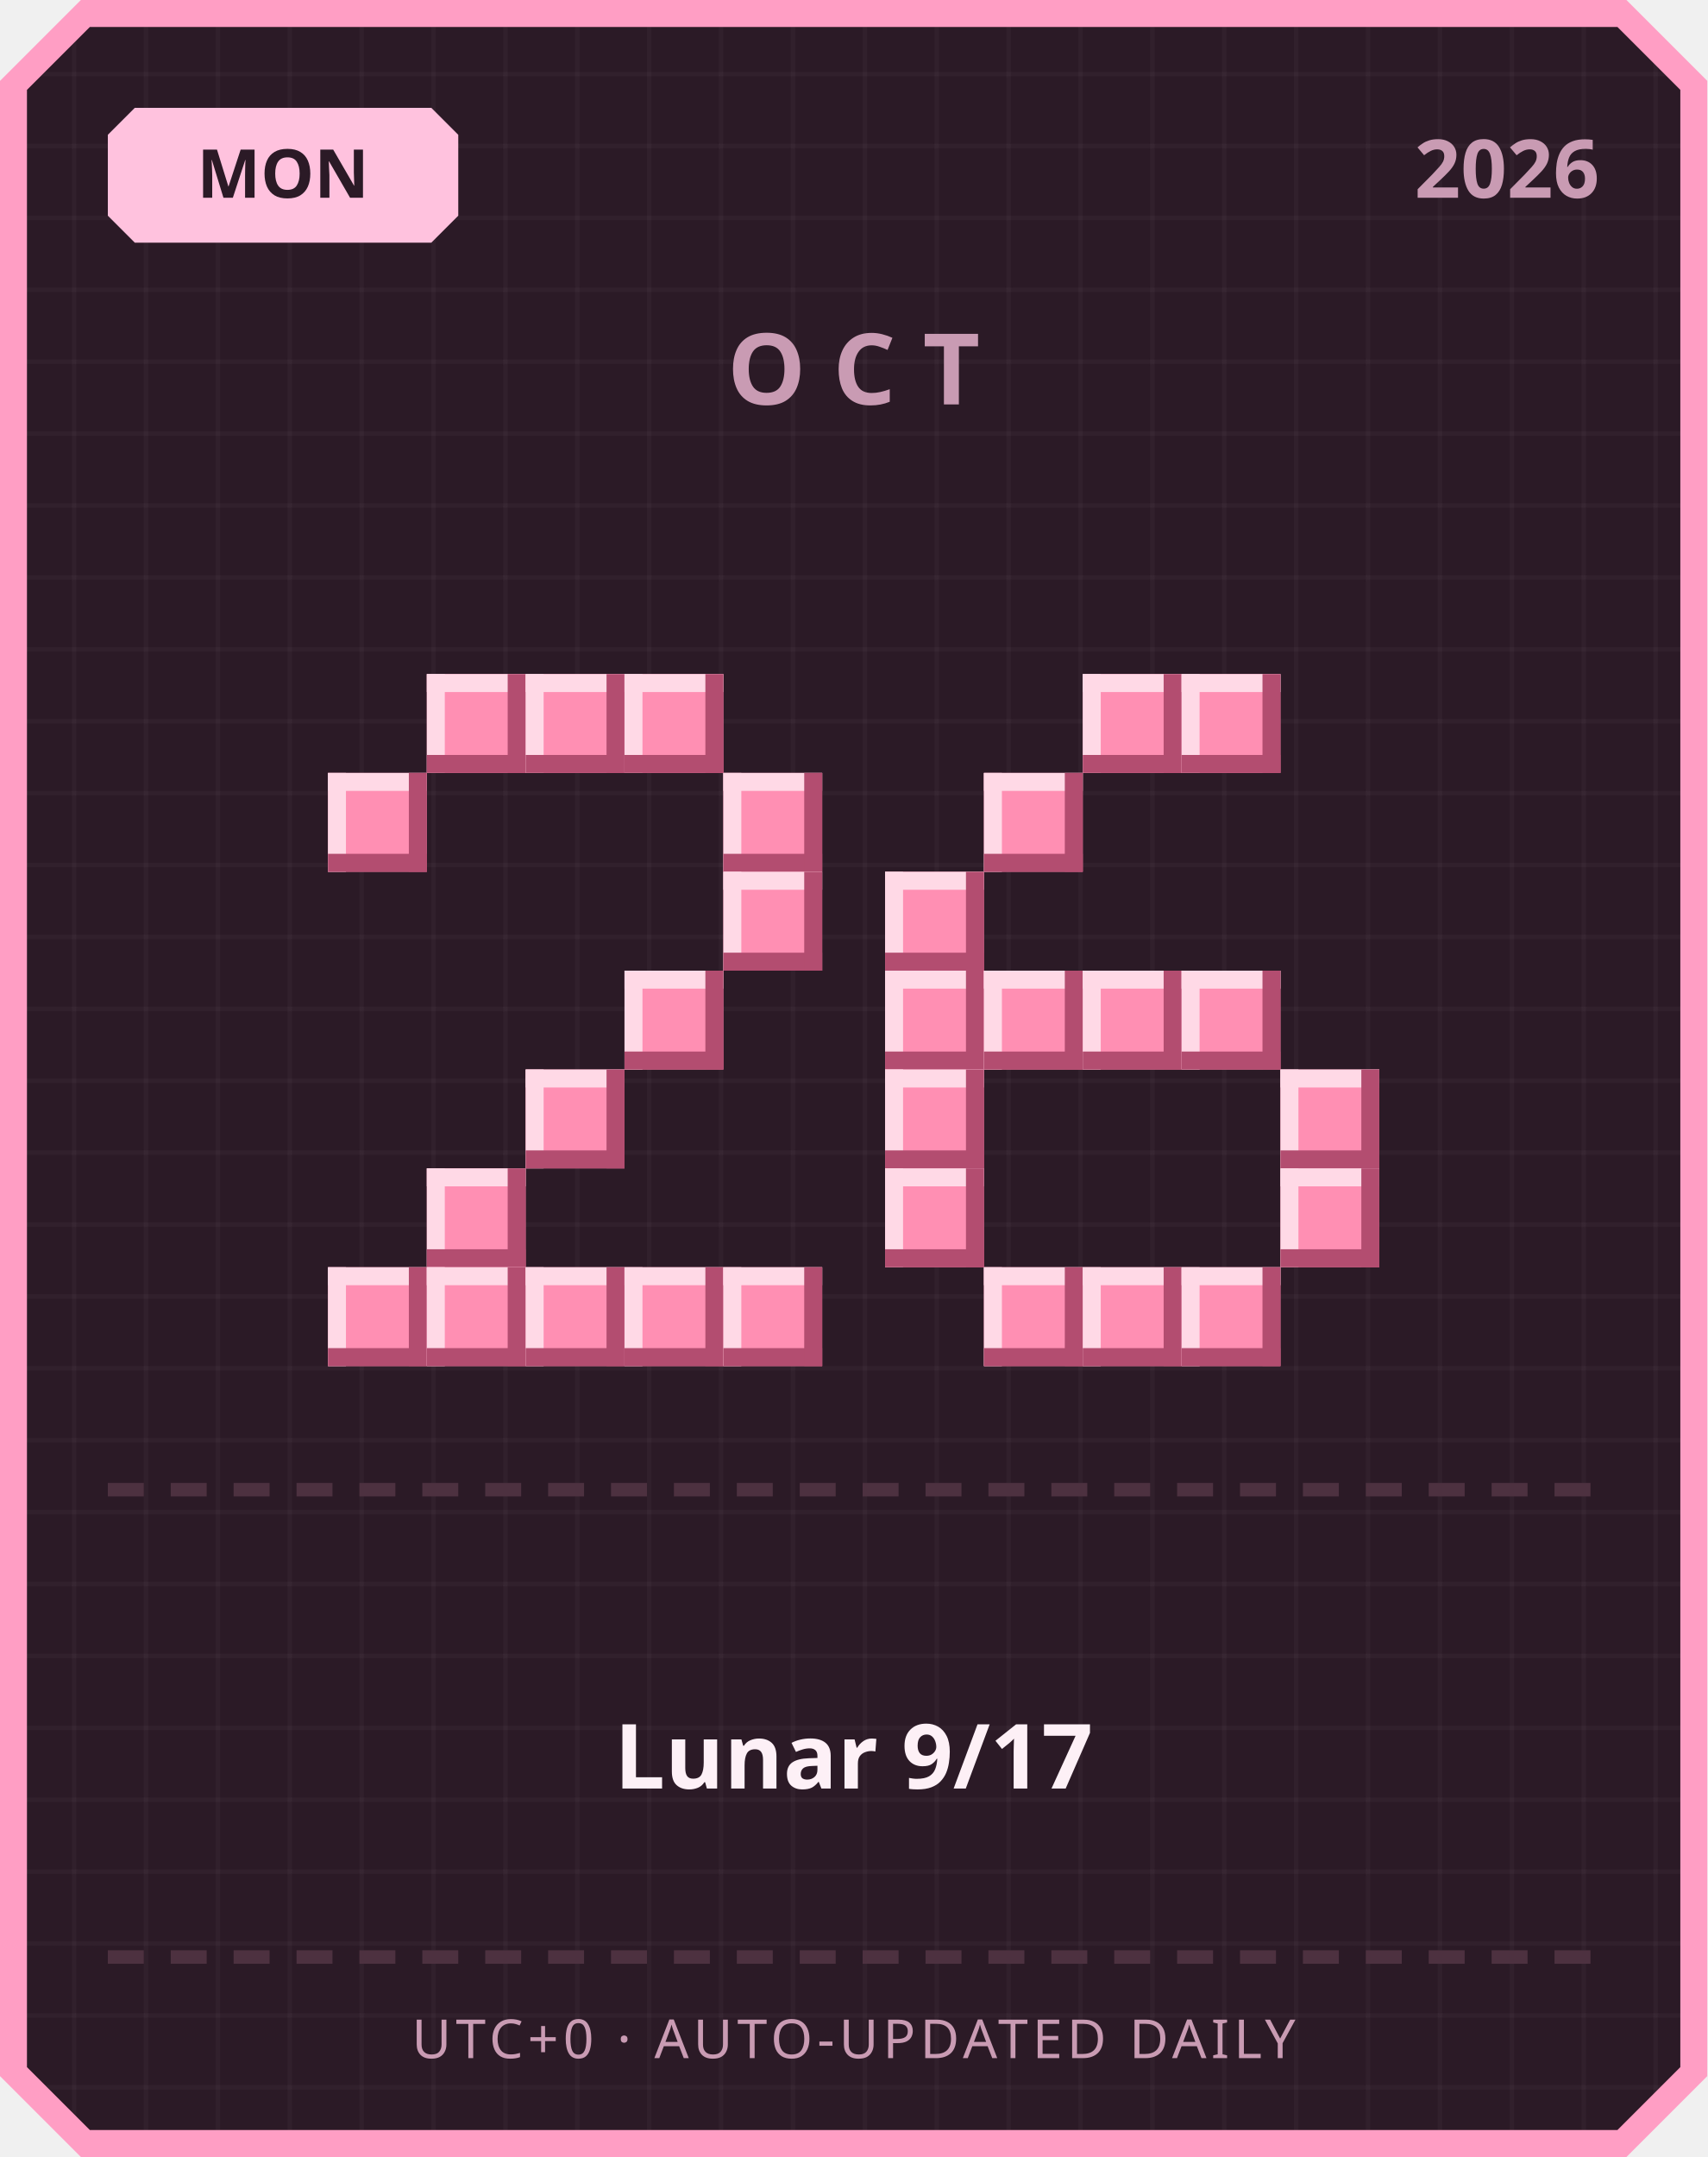
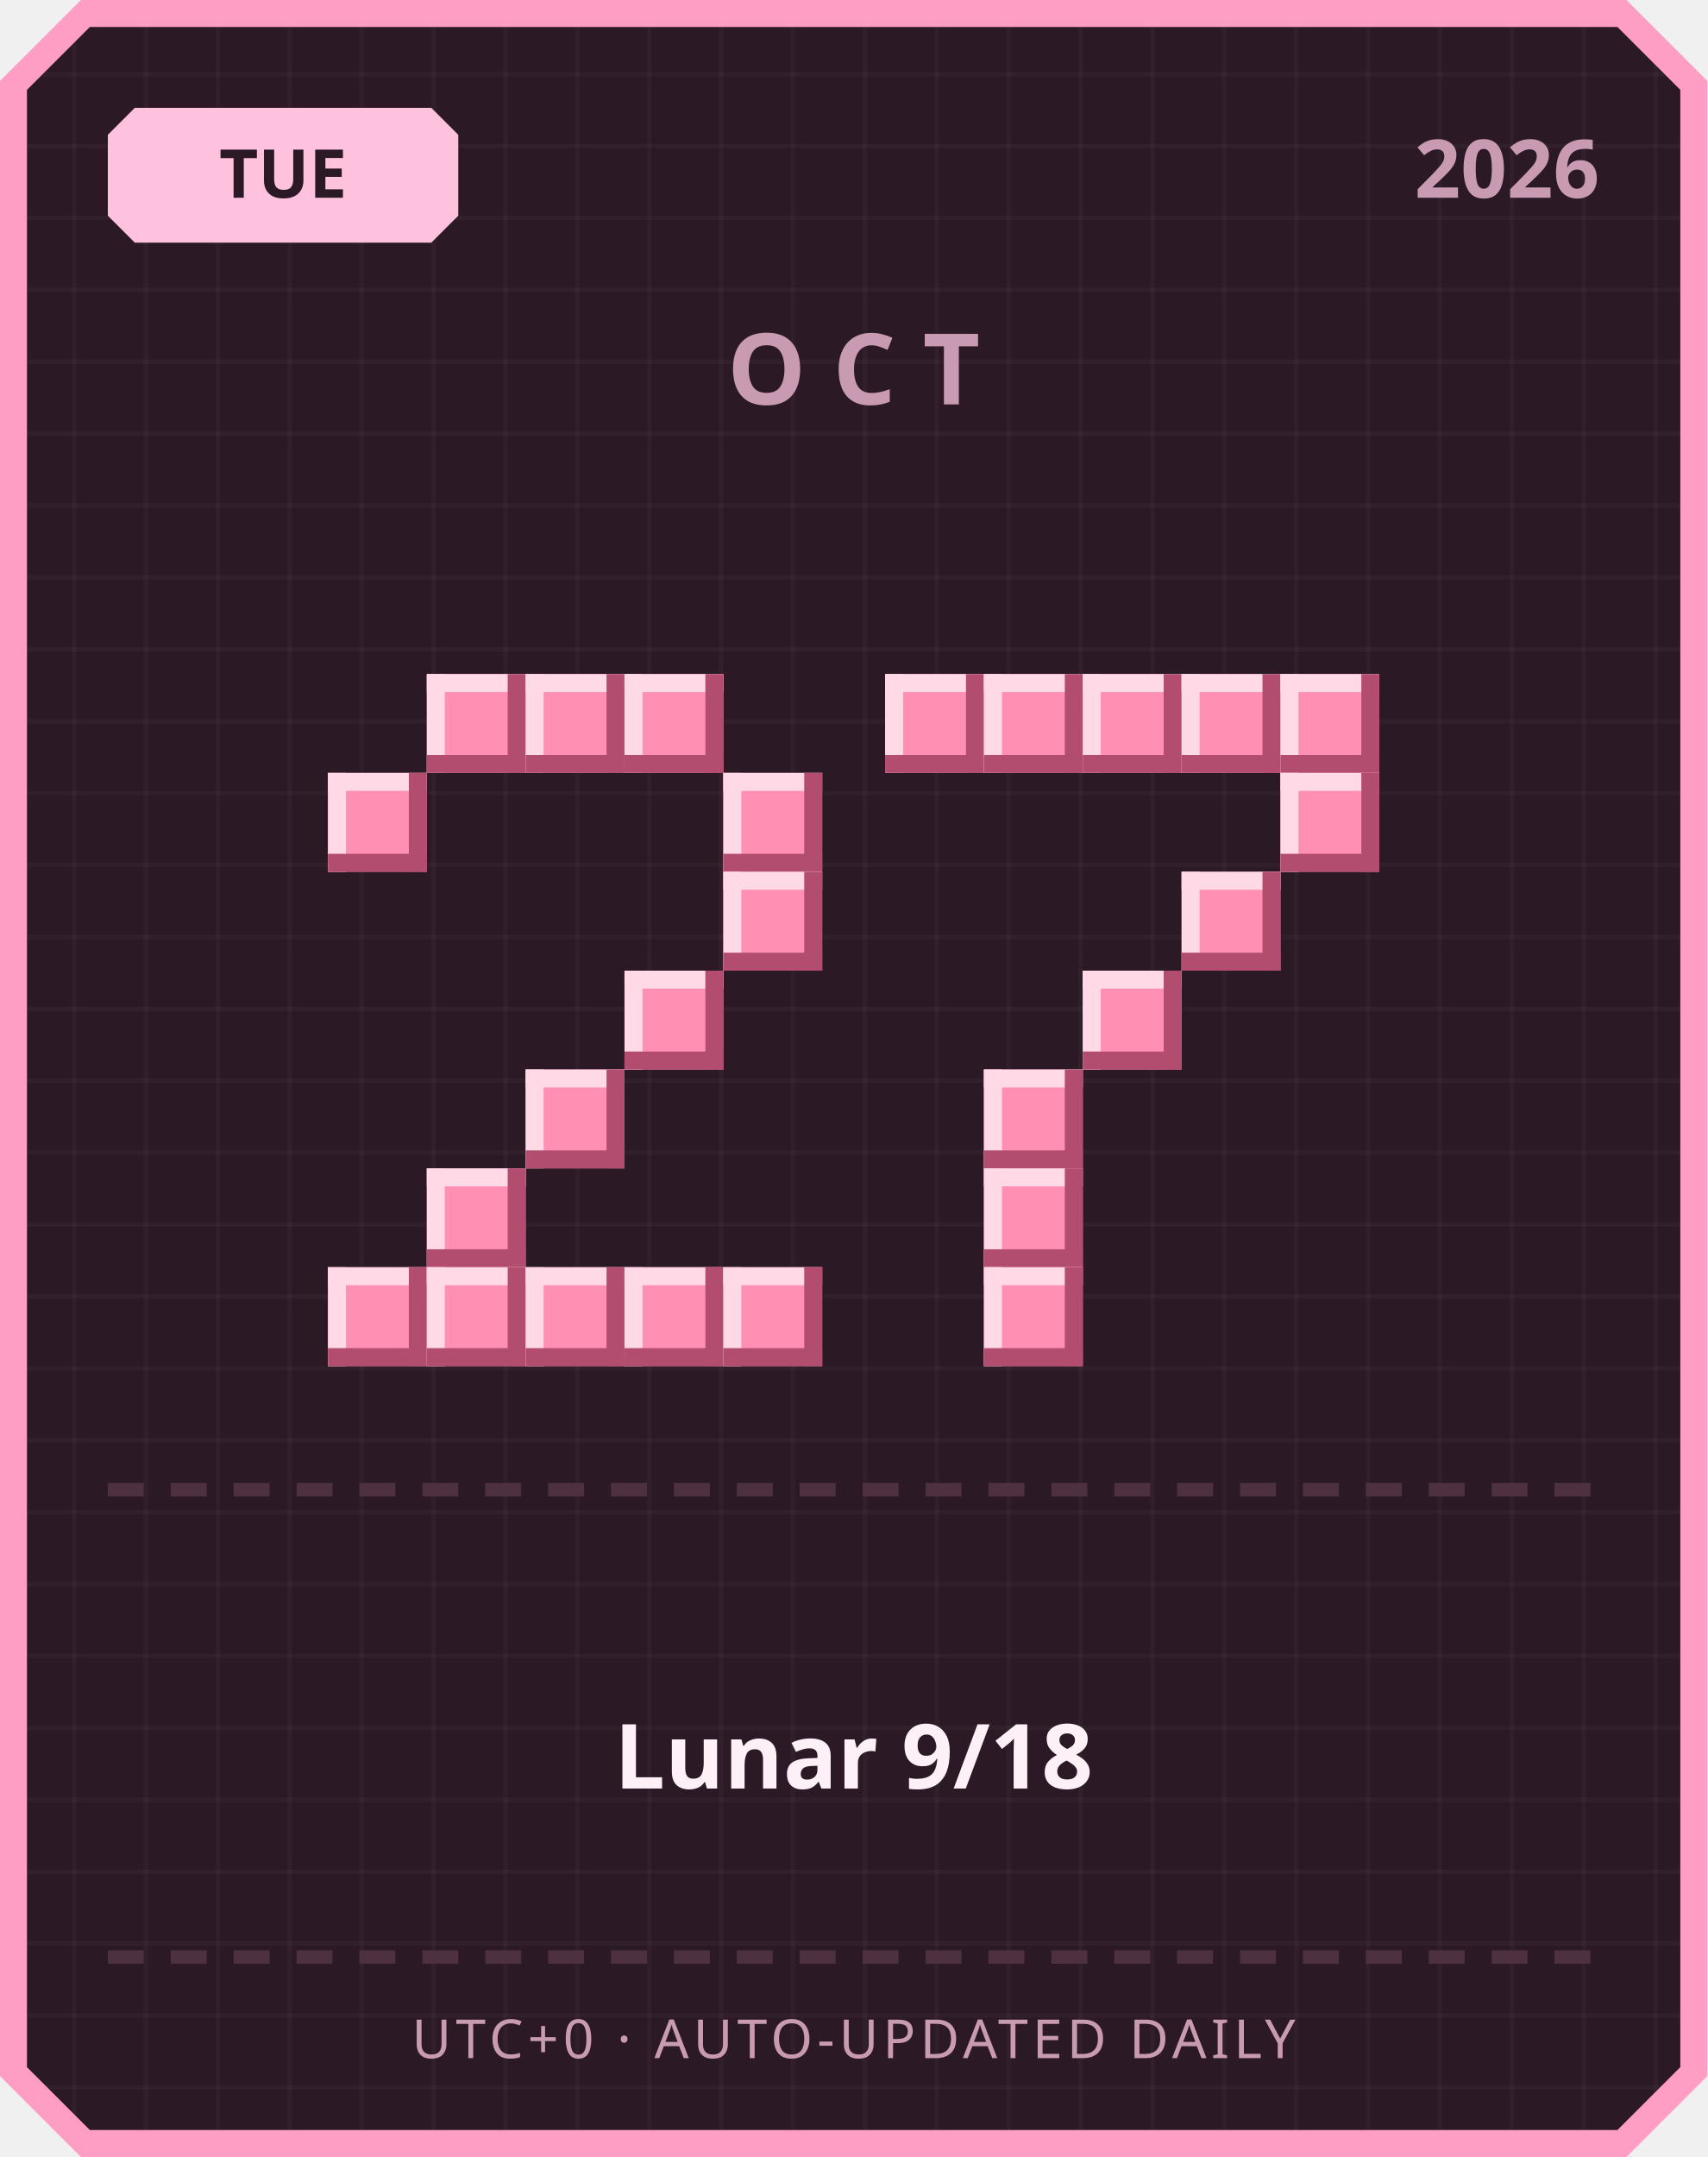
<svg xmlns="http://www.w3.org/2000/svg" width="380" height="480" viewBox="0 0 380 480">
  <defs>
    <pattern id="grid" width="16" height="16" patternUnits="userSpaceOnUse">
      <rect width="16" height="16" fill="#2b1a26" />
      <rect width="1" height="16" fill="#ffffff" opacity="0.03" />
      <rect width="16" height="1" fill="#ffffff" opacity="0.03" />
    </pattern>
  </defs>
  <path d="M 18,0 L 362,0 L 380,18 L 380,462 L 362,480 L 18,480 L 0,462 L 0,18 Z" fill="#ff9ec4" />
  <path d="M 20,6 L 360,6 L 374,20 L 374,460 L 360,474 L 20,474 L 6,460 L 6,20 Z" fill="url(#grid)" />
  <path d="M 30,24 L 96,24 L 102,30 L 102,48 L 96,54 L 30,54 L 24,48 L 24,30 Z" fill="#ffc2de" />
-   <text x="63" y="44" text-anchor="middle" font-family="'Segoe UI', sans-serif" font-size="15" font-weight="700" fill="#2b1a26">MON</text>
+   <text x="63" y="44" text-anchor="middle" font-family="'Segoe UI', sans-serif" font-size="15" font-weight="700" fill="#2b1a26">TUE</text>
  <text x="356" y="44" text-anchor="end" font-family="'Segoe UI', sans-serif" font-size="18" font-weight="700" fill="#c99bb3">2026</text>
  <text x="190" y="90" text-anchor="middle" font-family="'Segoe UI', sans-serif" font-size="22" font-weight="700" letter-spacing="6" fill="#c99bb3">OCT</text>
  <rect x="95" y="150" width="22" height="22" fill="#ff8fb3" />
  <rect x="95" y="150" width="22" height="4" fill="#ffd9e6" />
  <rect x="95" y="150" width="4" height="22" fill="#ffd9e6" />
  <rect x="95" y="168" width="22" height="4" fill="#b34d70" />
  <rect x="113" y="150" width="4" height="22" fill="#b34d70" />
  <rect x="117" y="150" width="22" height="22" fill="#ff8fb3" />
  <rect x="117" y="150" width="22" height="4" fill="#ffd9e6" />
  <rect x="117" y="150" width="4" height="22" fill="#ffd9e6" />
  <rect x="117" y="168" width="22" height="4" fill="#b34d70" />
  <rect x="135" y="150" width="4" height="22" fill="#b34d70" />
  <rect x="139" y="150" width="22" height="22" fill="#ff8fb3" />
  <rect x="139" y="150" width="22" height="4" fill="#ffd9e6" />
  <rect x="139" y="150" width="4" height="22" fill="#ffd9e6" />
  <rect x="139" y="168" width="22" height="4" fill="#b34d70" />
  <rect x="157" y="150" width="4" height="22" fill="#b34d70" />
  <rect x="73" y="172" width="22" height="22" fill="#ff8fb3" />
  <rect x="73" y="172" width="22" height="4" fill="#ffd9e6" />
  <rect x="73" y="172" width="4" height="22" fill="#ffd9e6" />
  <rect x="73" y="190" width="22" height="4" fill="#b34d70" />
  <rect x="91" y="172" width="4" height="22" fill="#b34d70" />
  <rect x="161" y="172" width="22" height="22" fill="#ff8fb3" />
  <rect x="161" y="172" width="22" height="4" fill="#ffd9e6" />
  <rect x="161" y="172" width="4" height="22" fill="#ffd9e6" />
  <rect x="161" y="190" width="22" height="4" fill="#b34d70" />
  <rect x="179" y="172" width="4" height="22" fill="#b34d70" />
  <rect x="161" y="194" width="22" height="22" fill="#ff8fb3" />
  <rect x="161" y="194" width="22" height="4" fill="#ffd9e6" />
  <rect x="161" y="194" width="4" height="22" fill="#ffd9e6" />
  <rect x="161" y="212" width="22" height="4" fill="#b34d70" />
  <rect x="179" y="194" width="4" height="22" fill="#b34d70" />
  <rect x="139" y="216" width="22" height="22" fill="#ff8fb3" />
  <rect x="139" y="216" width="22" height="4" fill="#ffd9e6" />
  <rect x="139" y="216" width="4" height="22" fill="#ffd9e6" />
  <rect x="139" y="234" width="22" height="4" fill="#b34d70" />
  <rect x="157" y="216" width="4" height="22" fill="#b34d70" />
  <rect x="117" y="238" width="22" height="22" fill="#ff8fb3" />
  <rect x="117" y="238" width="22" height="4" fill="#ffd9e6" />
  <rect x="117" y="238" width="4" height="22" fill="#ffd9e6" />
  <rect x="117" y="256" width="22" height="4" fill="#b34d70" />
  <rect x="135" y="238" width="4" height="22" fill="#b34d70" />
  <rect x="95" y="260" width="22" height="22" fill="#ff8fb3" />
  <rect x="95" y="260" width="22" height="4" fill="#ffd9e6" />
  <rect x="95" y="260" width="4" height="22" fill="#ffd9e6" />
  <rect x="95" y="278" width="22" height="4" fill="#b34d70" />
  <rect x="113" y="260" width="4" height="22" fill="#b34d70" />
  <rect x="73" y="282" width="22" height="22" fill="#ff8fb3" />
  <rect x="73" y="282" width="22" height="4" fill="#ffd9e6" />
  <rect x="73" y="282" width="4" height="22" fill="#ffd9e6" />
  <rect x="73" y="300" width="22" height="4" fill="#b34d70" />
  <rect x="91" y="282" width="4" height="22" fill="#b34d70" />
  <rect x="95" y="282" width="22" height="22" fill="#ff8fb3" />
  <rect x="95" y="282" width="22" height="4" fill="#ffd9e6" />
  <rect x="95" y="282" width="4" height="22" fill="#ffd9e6" />
  <rect x="95" y="300" width="22" height="4" fill="#b34d70" />
  <rect x="113" y="282" width="4" height="22" fill="#b34d70" />
  <rect x="117" y="282" width="22" height="22" fill="#ff8fb3" />
  <rect x="117" y="282" width="22" height="4" fill="#ffd9e6" />
  <rect x="117" y="282" width="4" height="22" fill="#ffd9e6" />
  <rect x="117" y="300" width="22" height="4" fill="#b34d70" />
  <rect x="135" y="282" width="4" height="22" fill="#b34d70" />
  <rect x="139" y="282" width="22" height="22" fill="#ff8fb3" />
  <rect x="139" y="282" width="22" height="4" fill="#ffd9e6" />
  <rect x="139" y="282" width="4" height="22" fill="#ffd9e6" />
  <rect x="139" y="300" width="22" height="4" fill="#b34d70" />
  <rect x="157" y="282" width="4" height="22" fill="#b34d70" />
  <rect x="161" y="282" width="22" height="22" fill="#ff8fb3" />
  <rect x="161" y="282" width="22" height="4" fill="#ffd9e6" />
  <rect x="161" y="282" width="4" height="22" fill="#ffd9e6" />
  <rect x="161" y="300" width="22" height="4" fill="#b34d70" />
  <rect x="179" y="282" width="4" height="22" fill="#b34d70" />
+   <rect x="197" y="150" width="22" height="22" fill="#ff8fb3" />
+   <rect x="197" y="150" width="22" height="4" fill="#ffd9e6" />
+   <rect x="197" y="150" width="4" height="22" fill="#ffd9e6" />
+   <rect x="197" y="168" width="22" height="4" fill="#b34d70" />
+   <rect x="215" y="150" width="4" height="22" fill="#b34d70" />
+   <rect x="219" y="150" width="22" height="22" fill="#ff8fb3" />
+   <rect x="219" y="150" width="22" height="4" fill="#ffd9e6" />
+   <rect x="219" y="150" width="4" height="22" fill="#ffd9e6" />
+   <rect x="219" y="168" width="22" height="4" fill="#b34d70" />
+   <rect x="237" y="150" width="4" height="22" fill="#b34d70" />
  <rect x="241" y="150" width="22" height="22" fill="#ff8fb3" />
  <rect x="241" y="150" width="22" height="4" fill="#ffd9e6" />
  <rect x="241" y="150" width="4" height="22" fill="#ffd9e6" />
  <rect x="241" y="168" width="22" height="4" fill="#b34d70" />
  <rect x="259" y="150" width="4" height="22" fill="#b34d70" />
  <rect x="263" y="150" width="22" height="22" fill="#ff8fb3" />
  <rect x="263" y="150" width="22" height="4" fill="#ffd9e6" />
  <rect x="263" y="150" width="4" height="22" fill="#ffd9e6" />
  <rect x="263" y="168" width="22" height="4" fill="#b34d70" />
  <rect x="281" y="150" width="4" height="22" fill="#b34d70" />
-   <rect x="219" y="172" width="22" height="22" fill="#ff8fb3" />
-   <rect x="219" y="172" width="22" height="4" fill="#ffd9e6" />
-   <rect x="219" y="172" width="4" height="22" fill="#ffd9e6" />
-   <rect x="219" y="190" width="22" height="4" fill="#b34d70" />
-   <rect x="237" y="172" width="4" height="22" fill="#b34d70" />
-   <rect x="197" y="194" width="22" height="22" fill="#ff8fb3" />
-   <rect x="197" y="194" width="22" height="4" fill="#ffd9e6" />
-   <rect x="197" y="194" width="4" height="22" fill="#ffd9e6" />
-   <rect x="197" y="212" width="22" height="4" fill="#b34d70" />
-   <rect x="215" y="194" width="4" height="22" fill="#b34d70" />
-   <rect x="197" y="216" width="22" height="22" fill="#ff8fb3" />
-   <rect x="197" y="216" width="22" height="4" fill="#ffd9e6" />
-   <rect x="197" y="216" width="4" height="22" fill="#ffd9e6" />
-   <rect x="197" y="234" width="22" height="4" fill="#b34d70" />
-   <rect x="215" y="216" width="4" height="22" fill="#b34d70" />
-   <rect x="219" y="216" width="22" height="22" fill="#ff8fb3" />
-   <rect x="219" y="216" width="22" height="4" fill="#ffd9e6" />
-   <rect x="219" y="216" width="4" height="22" fill="#ffd9e6" />
-   <rect x="219" y="234" width="22" height="4" fill="#b34d70" />
-   <rect x="237" y="216" width="4" height="22" fill="#b34d70" />
+   <rect x="285" y="150" width="22" height="22" fill="#ff8fb3" />
+   <rect x="285" y="150" width="22" height="4" fill="#ffd9e6" />
+   <rect x="285" y="150" width="4" height="22" fill="#ffd9e6" />
+   <rect x="285" y="168" width="22" height="4" fill="#b34d70" />
+   <rect x="303" y="150" width="4" height="22" fill="#b34d70" />
+   <rect x="285" y="172" width="22" height="22" fill="#ff8fb3" />
+   <rect x="285" y="172" width="22" height="4" fill="#ffd9e6" />
+   <rect x="285" y="172" width="4" height="22" fill="#ffd9e6" />
+   <rect x="285" y="190" width="22" height="4" fill="#b34d70" />
+   <rect x="303" y="172" width="4" height="22" fill="#b34d70" />
+   <rect x="263" y="194" width="22" height="22" fill="#ff8fb3" />
+   <rect x="263" y="194" width="22" height="4" fill="#ffd9e6" />
+   <rect x="263" y="194" width="4" height="22" fill="#ffd9e6" />
+   <rect x="263" y="212" width="22" height="4" fill="#b34d70" />
+   <rect x="281" y="194" width="4" height="22" fill="#b34d70" />
  <rect x="241" y="216" width="22" height="22" fill="#ff8fb3" />
  <rect x="241" y="216" width="22" height="4" fill="#ffd9e6" />
  <rect x="241" y="216" width="4" height="22" fill="#ffd9e6" />
  <rect x="241" y="234" width="22" height="4" fill="#b34d70" />
  <rect x="259" y="216" width="4" height="22" fill="#b34d70" />
-   <rect x="263" y="216" width="22" height="22" fill="#ff8fb3" />
-   <rect x="263" y="216" width="22" height="4" fill="#ffd9e6" />
-   <rect x="263" y="216" width="4" height="22" fill="#ffd9e6" />
-   <rect x="263" y="234" width="22" height="4" fill="#b34d70" />
-   <rect x="281" y="216" width="4" height="22" fill="#b34d70" />
-   <rect x="197" y="238" width="22" height="22" fill="#ff8fb3" />
-   <rect x="197" y="238" width="22" height="4" fill="#ffd9e6" />
-   <rect x="197" y="238" width="4" height="22" fill="#ffd9e6" />
-   <rect x="197" y="256" width="22" height="4" fill="#b34d70" />
-   <rect x="215" y="238" width="4" height="22" fill="#b34d70" />
-   <rect x="285" y="238" width="22" height="22" fill="#ff8fb3" />
-   <rect x="285" y="238" width="22" height="4" fill="#ffd9e6" />
-   <rect x="285" y="238" width="4" height="22" fill="#ffd9e6" />
-   <rect x="285" y="256" width="22" height="4" fill="#b34d70" />
-   <rect x="303" y="238" width="4" height="22" fill="#b34d70" />
-   <rect x="197" y="260" width="22" height="22" fill="#ff8fb3" />
-   <rect x="197" y="260" width="22" height="4" fill="#ffd9e6" />
-   <rect x="197" y="260" width="4" height="22" fill="#ffd9e6" />
-   <rect x="197" y="278" width="22" height="4" fill="#b34d70" />
-   <rect x="215" y="260" width="4" height="22" fill="#b34d70" />
-   <rect x="285" y="260" width="22" height="22" fill="#ff8fb3" />
-   <rect x="285" y="260" width="22" height="4" fill="#ffd9e6" />
-   <rect x="285" y="260" width="4" height="22" fill="#ffd9e6" />
-   <rect x="285" y="278" width="22" height="4" fill="#b34d70" />
-   <rect x="303" y="260" width="4" height="22" fill="#b34d70" />
+   <rect x="219" y="238" width="22" height="22" fill="#ff8fb3" />
+   <rect x="219" y="238" width="22" height="4" fill="#ffd9e6" />
+   <rect x="219" y="238" width="4" height="22" fill="#ffd9e6" />
+   <rect x="219" y="256" width="22" height="4" fill="#b34d70" />
+   <rect x="237" y="238" width="4" height="22" fill="#b34d70" />
+   <rect x="219" y="260" width="22" height="22" fill="#ff8fb3" />
+   <rect x="219" y="260" width="22" height="4" fill="#ffd9e6" />
+   <rect x="219" y="260" width="4" height="22" fill="#ffd9e6" />
+   <rect x="219" y="278" width="22" height="4" fill="#b34d70" />
+   <rect x="237" y="260" width="4" height="22" fill="#b34d70" />
  <rect x="219" y="282" width="22" height="22" fill="#ff8fb3" />
  <rect x="219" y="282" width="22" height="4" fill="#ffd9e6" />
  <rect x="219" y="282" width="4" height="22" fill="#ffd9e6" />
  <rect x="219" y="300" width="22" height="4" fill="#b34d70" />
  <rect x="237" y="282" width="4" height="22" fill="#b34d70" />
-   <rect x="241" y="282" width="22" height="22" fill="#ff8fb3" />
-   <rect x="241" y="282" width="22" height="4" fill="#ffd9e6" />
-   <rect x="241" y="282" width="4" height="22" fill="#ffd9e6" />
-   <rect x="241" y="300" width="22" height="4" fill="#b34d70" />
-   <rect x="259" y="282" width="4" height="22" fill="#b34d70" />
-   <rect x="263" y="282" width="22" height="22" fill="#ff8fb3" />
-   <rect x="263" y="282" width="22" height="4" fill="#ffd9e6" />
-   <rect x="263" y="282" width="4" height="22" fill="#ffd9e6" />
-   <rect x="263" y="300" width="22" height="4" fill="#b34d70" />
-   <rect x="281" y="282" width="4" height="22" fill="#b34d70" />
  <rect x="24" y="330" width="8" height="3" fill="#4d3140" />
  <rect x="38" y="330" width="8" height="3" fill="#4d3140" />
  <rect x="52" y="330" width="8" height="3" fill="#4d3140" />
  <rect x="66" y="330" width="8" height="3" fill="#4d3140" />
  <rect x="80" y="330" width="8" height="3" fill="#4d3140" />
  <rect x="94" y="330" width="8" height="3" fill="#4d3140" />
  <rect x="108" y="330" width="8" height="3" fill="#4d3140" />
  <rect x="122" y="330" width="8" height="3" fill="#4d3140" />
  <rect x="136" y="330" width="8" height="3" fill="#4d3140" />
  <rect x="150" y="330" width="8" height="3" fill="#4d3140" />
  <rect x="164" y="330" width="8" height="3" fill="#4d3140" />
  <rect x="178" y="330" width="8" height="3" fill="#4d3140" />
  <rect x="192" y="330" width="8" height="3" fill="#4d3140" />
  <rect x="206" y="330" width="8" height="3" fill="#4d3140" />
  <rect x="220" y="330" width="8" height="3" fill="#4d3140" />
  <rect x="234" y="330" width="8" height="3" fill="#4d3140" />
  <rect x="248" y="330" width="8" height="3" fill="#4d3140" />
  <rect x="262" y="330" width="8" height="3" fill="#4d3140" />
  <rect x="276" y="330" width="8" height="3" fill="#4d3140" />
  <rect x="290" y="330" width="8" height="3" fill="#4d3140" />
  <rect x="304" y="330" width="8" height="3" fill="#4d3140" />
  <rect x="318" y="330" width="8" height="3" fill="#4d3140" />
  <rect x="332" y="330" width="8" height="3" fill="#4d3140" />
  <rect x="346" y="330" width="8" height="3" fill="#4d3140" />
-   <text x="190" y="398" text-anchor="middle" font-family="'Segoe UI', 'Microsoft JhengHei', sans-serif" font-size="20" font-weight="700" fill="#fdf0f6">Lunar 9/17</text>
+   <text x="190" y="398" text-anchor="middle" font-family="'Segoe UI', 'Microsoft JhengHei', sans-serif" font-size="20" font-weight="700" fill="#fdf0f6">Lunar 9/18</text>
  <rect x="24" y="434" width="8" height="3" fill="#4d3140" />
  <rect x="38" y="434" width="8" height="3" fill="#4d3140" />
  <rect x="52" y="434" width="8" height="3" fill="#4d3140" />
  <rect x="66" y="434" width="8" height="3" fill="#4d3140" />
  <rect x="80" y="434" width="8" height="3" fill="#4d3140" />
  <rect x="94" y="434" width="8" height="3" fill="#4d3140" />
  <rect x="108" y="434" width="8" height="3" fill="#4d3140" />
  <rect x="122" y="434" width="8" height="3" fill="#4d3140" />
  <rect x="136" y="434" width="8" height="3" fill="#4d3140" />
  <rect x="150" y="434" width="8" height="3" fill="#4d3140" />
  <rect x="164" y="434" width="8" height="3" fill="#4d3140" />
  <rect x="178" y="434" width="8" height="3" fill="#4d3140" />
  <rect x="192" y="434" width="8" height="3" fill="#4d3140" />
  <rect x="206" y="434" width="8" height="3" fill="#4d3140" />
  <rect x="220" y="434" width="8" height="3" fill="#4d3140" />
  <rect x="234" y="434" width="8" height="3" fill="#4d3140" />
  <rect x="248" y="434" width="8" height="3" fill="#4d3140" />
  <rect x="262" y="434" width="8" height="3" fill="#4d3140" />
  <rect x="276" y="434" width="8" height="3" fill="#4d3140" />
  <rect x="290" y="434" width="8" height="3" fill="#4d3140" />
  <rect x="304" y="434" width="8" height="3" fill="#4d3140" />
  <rect x="318" y="434" width="8" height="3" fill="#4d3140" />
  <rect x="332" y="434" width="8" height="3" fill="#4d3140" />
  <rect x="346" y="434" width="8" height="3" fill="#4d3140" />
  <text x="190" y="458" text-anchor="middle" font-family="'Segoe UI', sans-serif" font-size="12" letter-spacing="1" fill="#c99bb3">UTC+0 · AUTO-UPDATED DAILY</text>
</svg>
